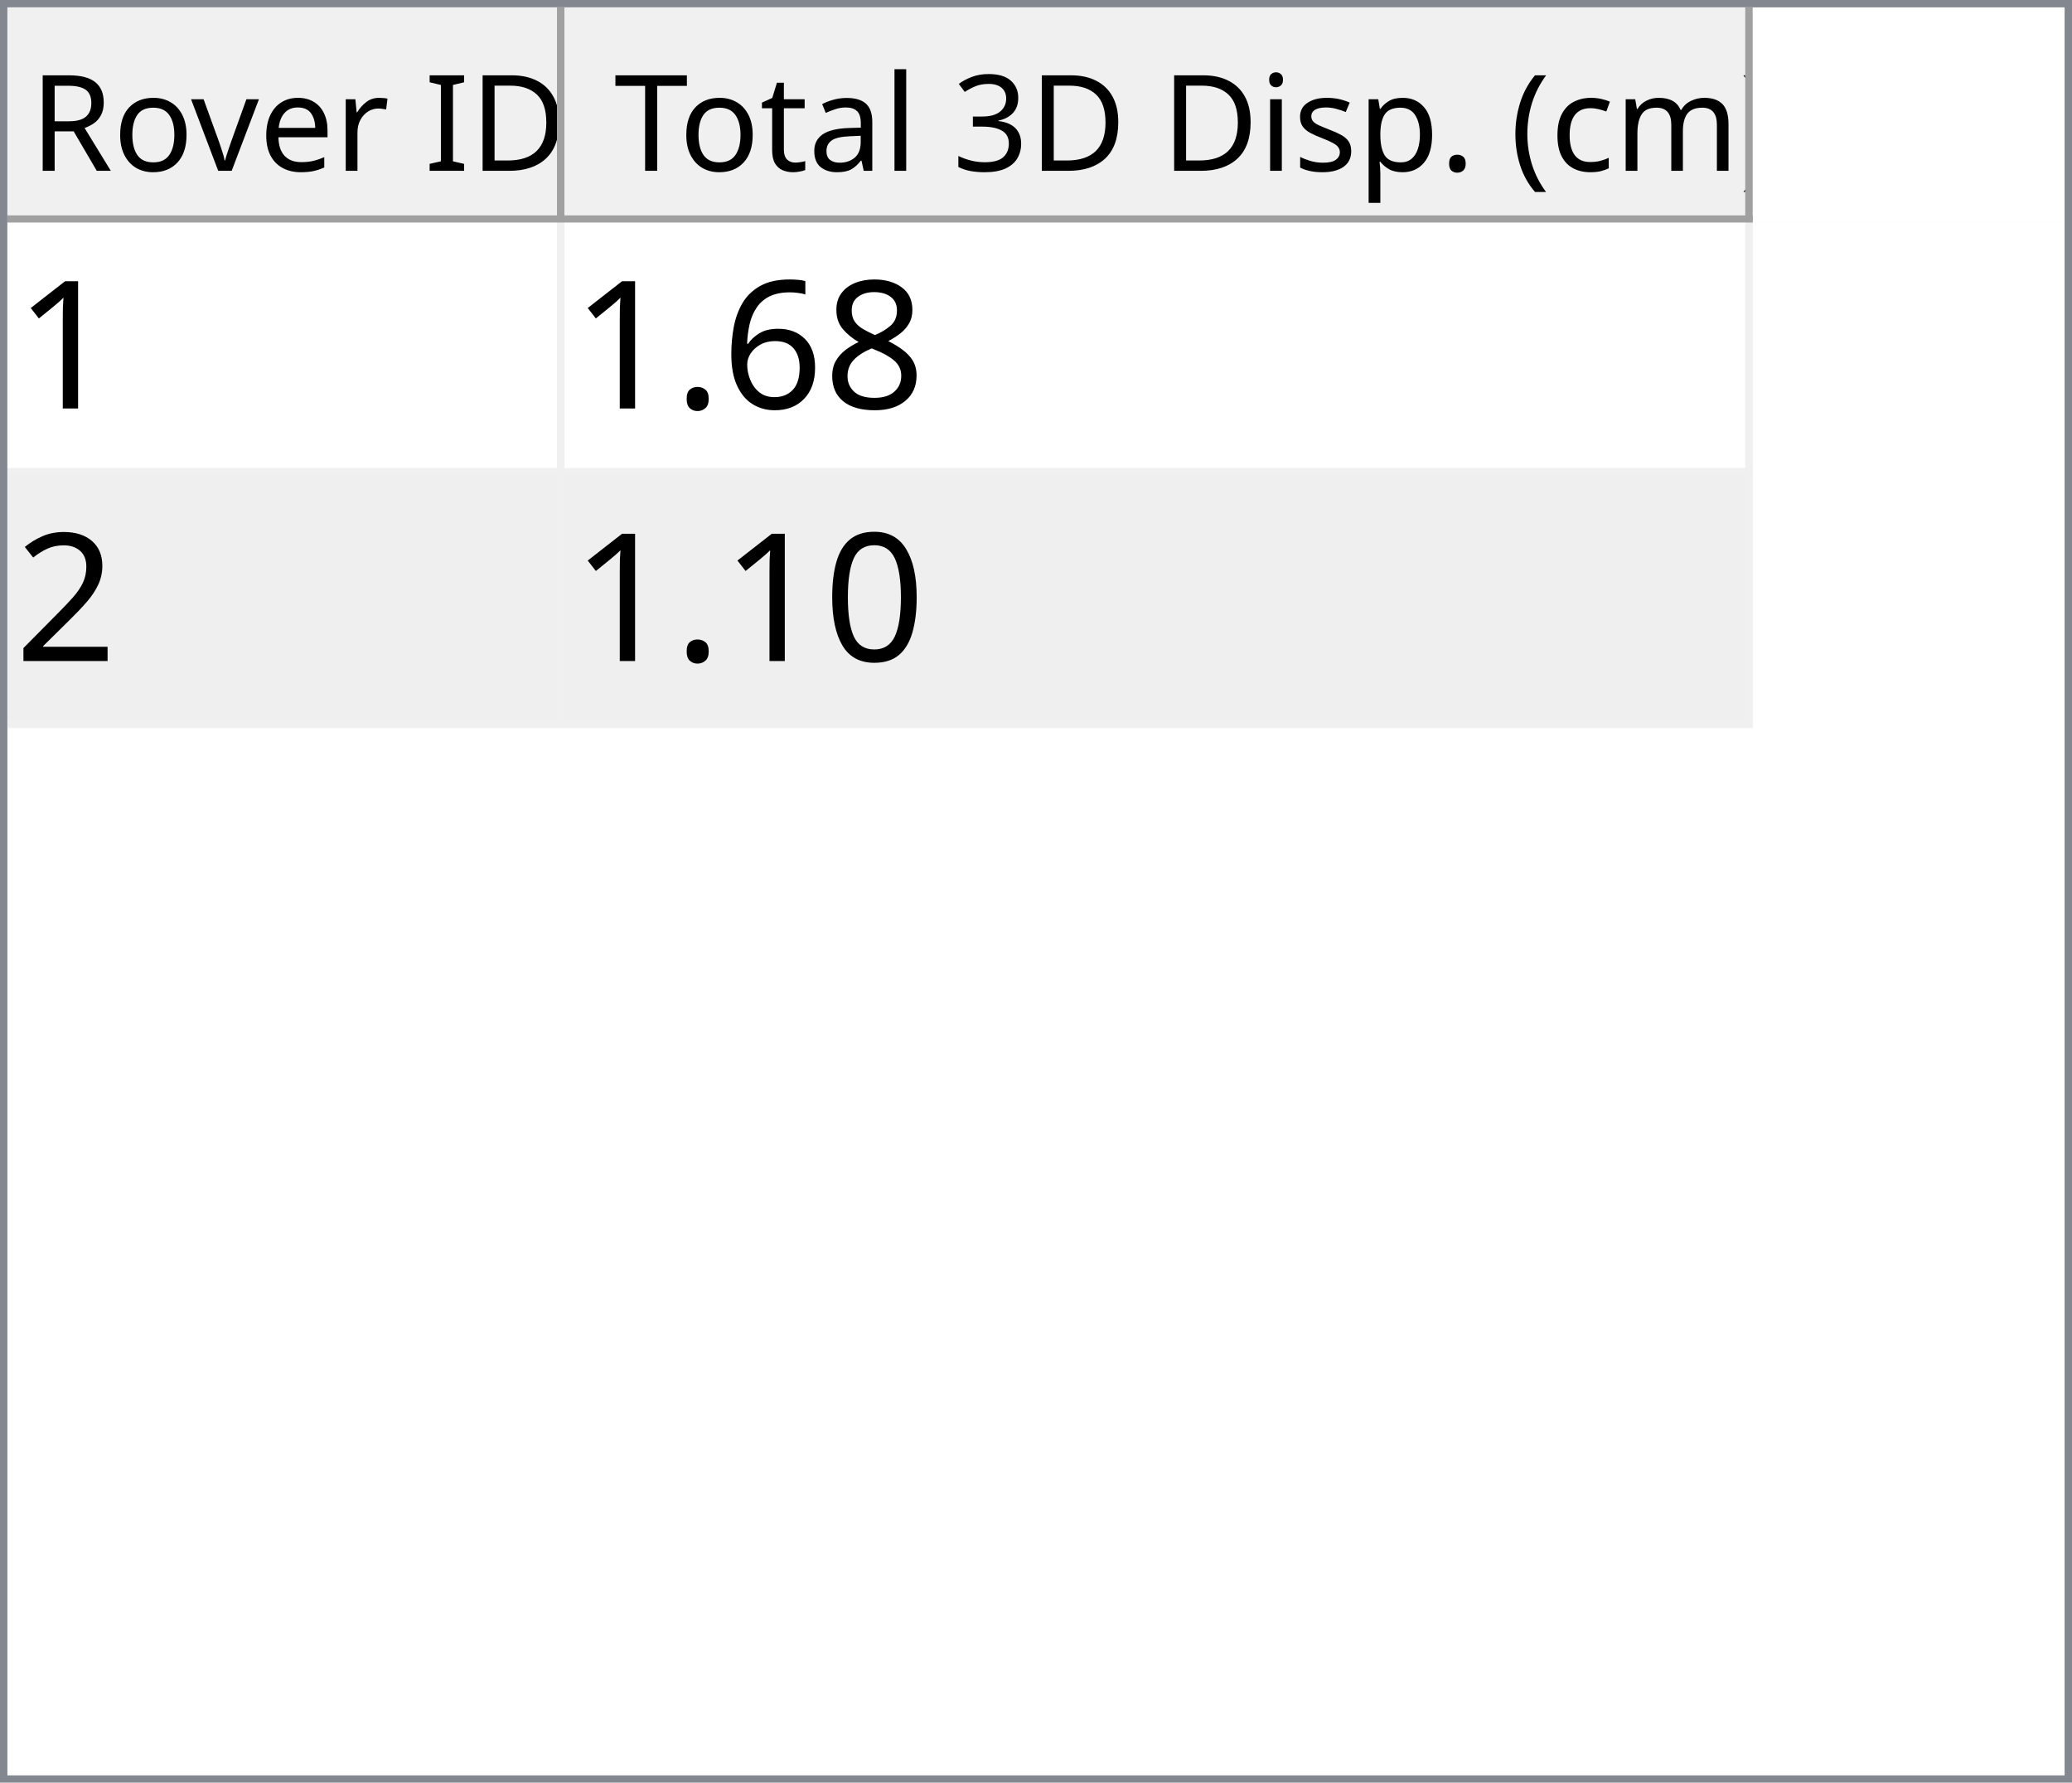
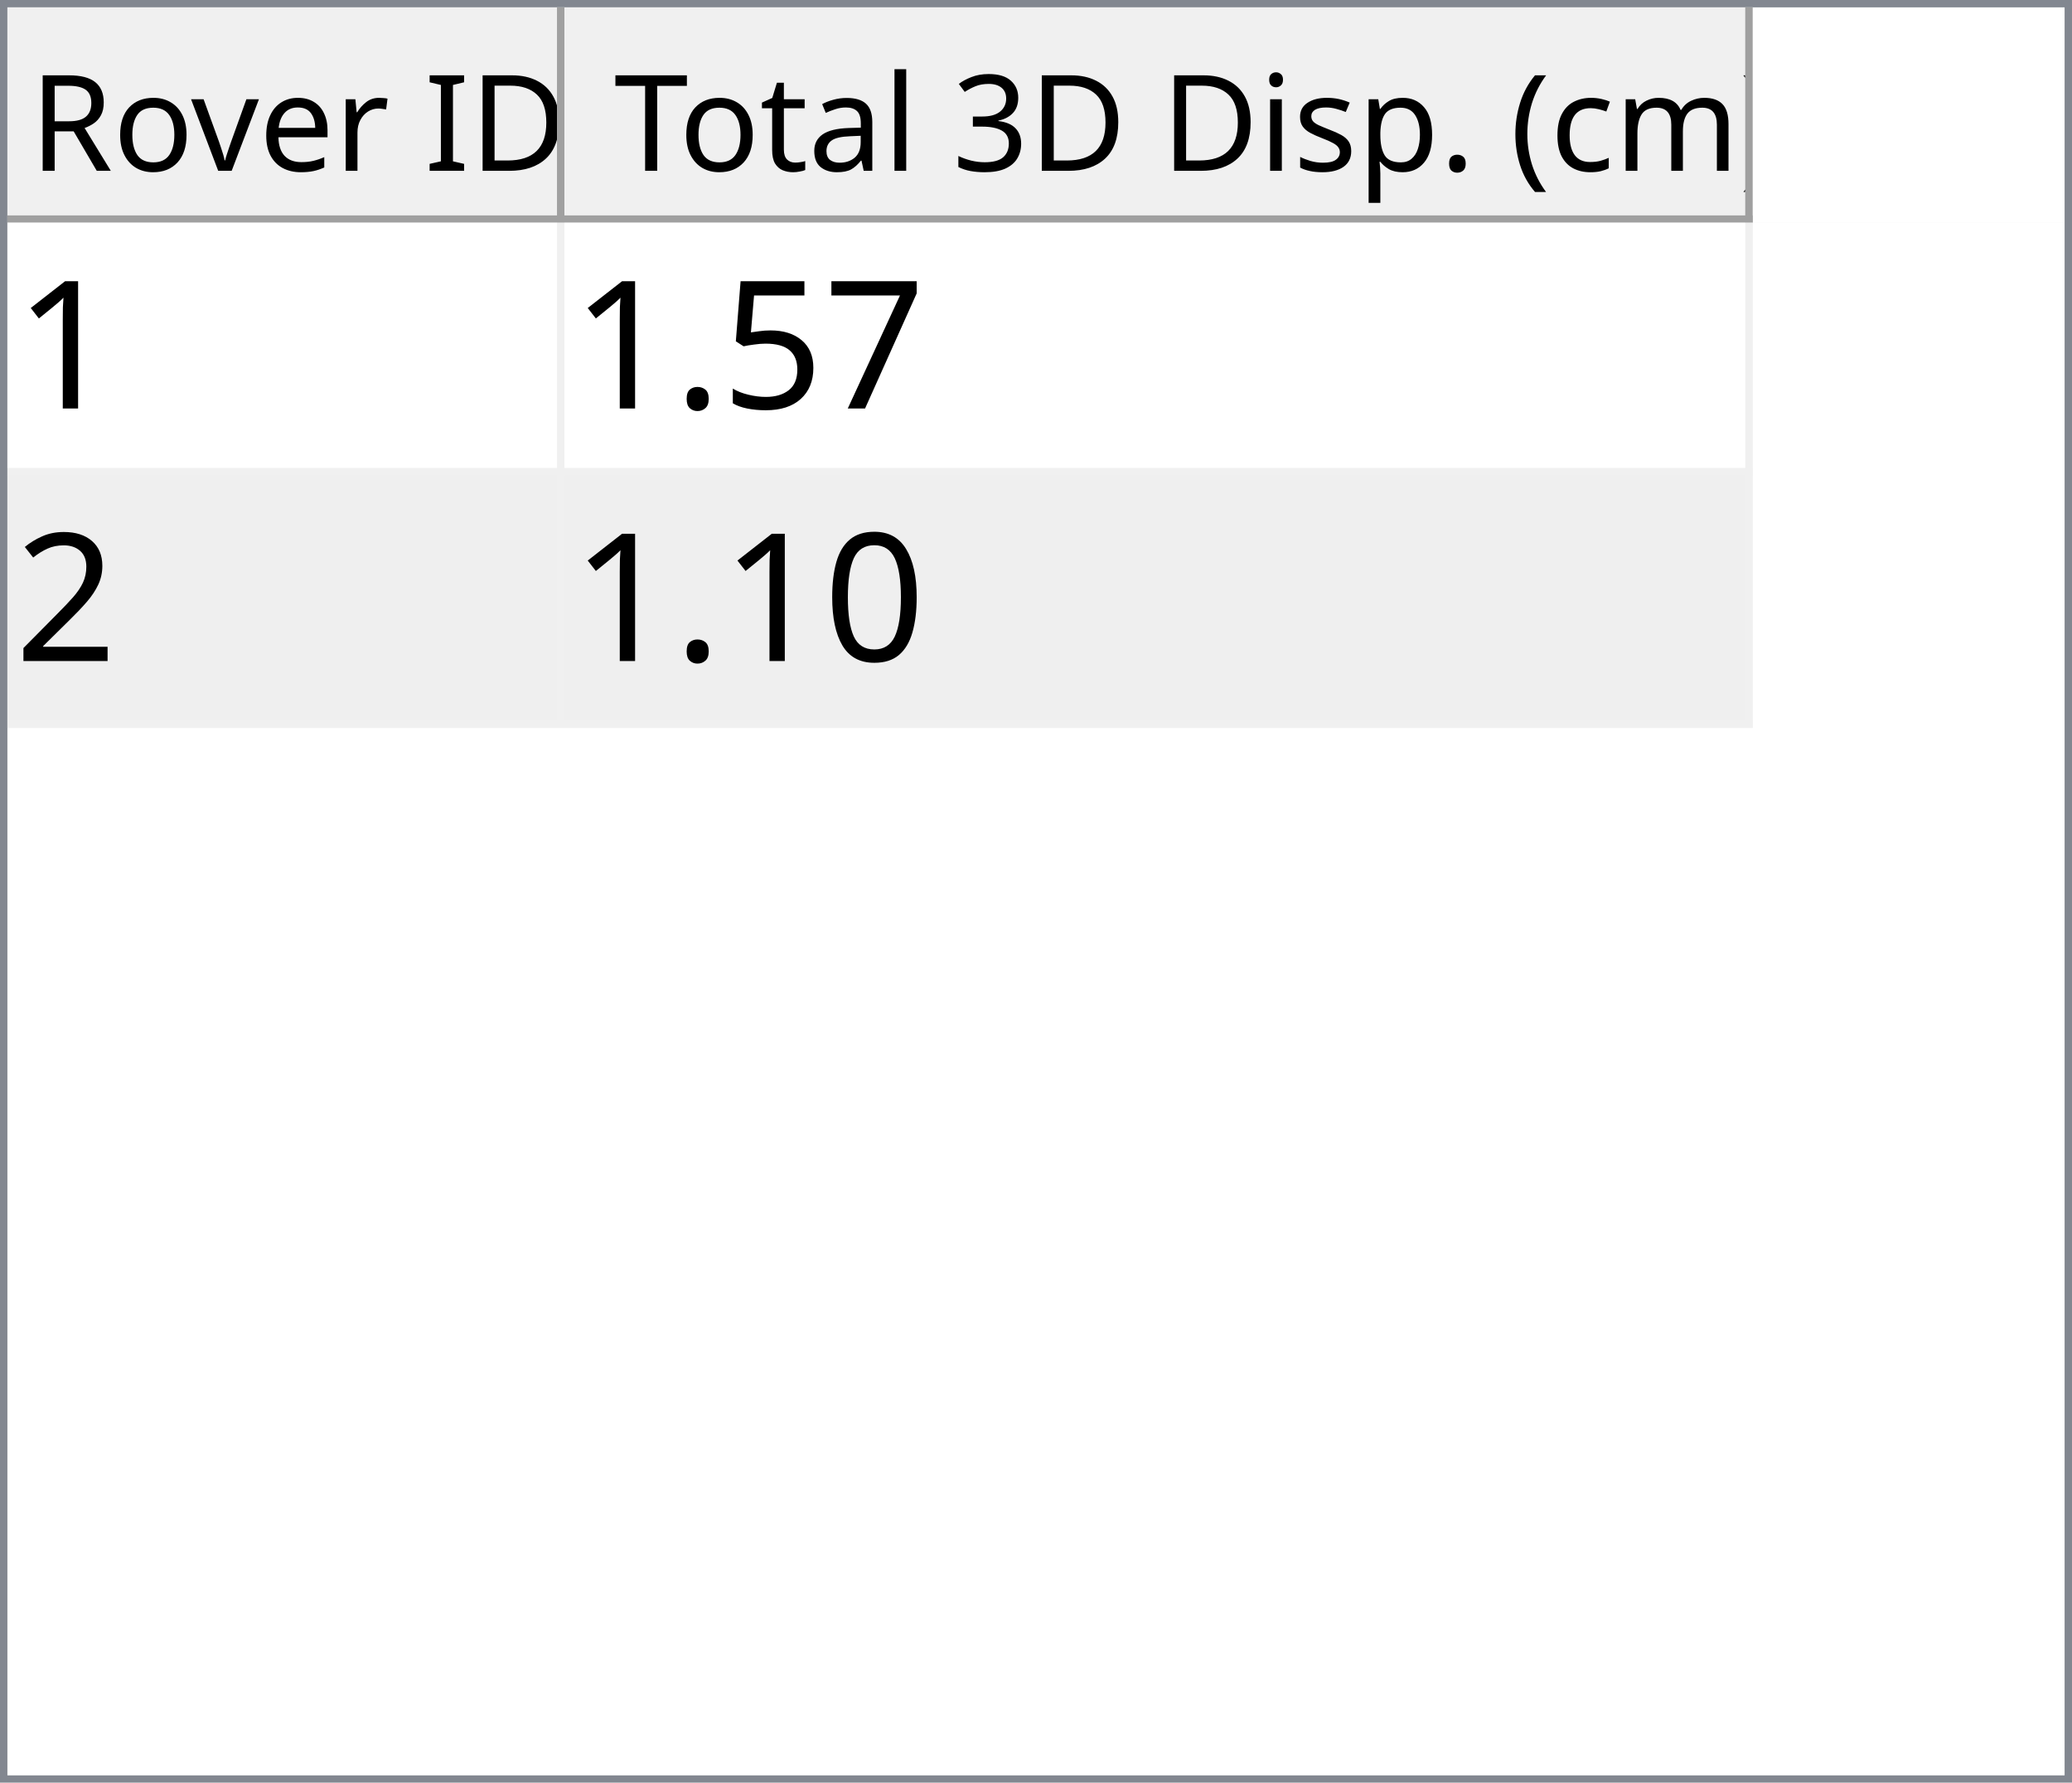
<svg xmlns="http://www.w3.org/2000/svg" style="fill-opacity:1; color-rendering:auto; color-interpolation:auto; text-rendering:auto; stroke:black; stroke-linecap:square; stroke-miterlimit:10; shape-rendering:auto; stroke-opacity:1; fill:black; stroke-dasharray:none; font-weight:normal; stroke-width:1; font-family:'Dialog'; font-style:normal; stroke-linejoin:miter; font-size:12px; stroke-dashoffset:0; image-rendering:auto;" width="279" height="240">
  <defs id="genericDefs" />
  <g>
    <defs id="defs1">
      <clipPath clipPathUnits="userSpaceOnUse" id="clipPath1">
        <path d="M0 0 L279 0 L279 240 L0 240 L0 0 Z" />
      </clipPath>
      <clipPath clipPathUnits="userSpaceOnUse" id="clipPath2">
        <path d="M0 0 L0 240 L279 240 L279 0 Z" />
      </clipPath>
      <clipPath clipPathUnits="userSpaceOnUse" id="clipPath3">
        <path d="M0 0 L0 29 L277 29 L277 0 Z" />
      </clipPath>
      <clipPath clipPathUnits="userSpaceOnUse" id="clipPath4">
        <path d="M0 0 L0 29 L75 29 L75 0 Z" />
      </clipPath>
      <clipPath clipPathUnits="userSpaceOnUse" id="clipPath5">
        <path d="M1 1 L1 28 L74 28 L74 1 Z" />
      </clipPath>
      <clipPath clipPathUnits="userSpaceOnUse" id="clipPath6">
        <path d="M0 0 L0 27 L73 27 L73 0 Z" />
      </clipPath>
      <clipPath clipPathUnits="userSpaceOnUse" id="clipPath7">
        <path d="M-0.5 -0.5 L-0.5 28.5 L74.5 28.5 L74.5 -0.5 Z" />
      </clipPath>
      <clipPath clipPathUnits="userSpaceOnUse" id="clipPath8">
        <path d="M0 0 L0 29 L160 29 L160 0 Z" />
      </clipPath>
      <clipPath clipPathUnits="userSpaceOnUse" id="clipPath9">
        <path d="M1 1 L1 28 L159 28 L159 1 Z" />
      </clipPath>
      <clipPath clipPathUnits="userSpaceOnUse" id="clipPath10">
        <path d="M0 0 L0 27 L158 27 L158 0 Z" />
      </clipPath>
      <clipPath clipPathUnits="userSpaceOnUse" id="clipPath11">
        <path d="M-0.5 -0.5 L-0.5 28.5 L159.5 28.5 L159.5 -0.5 Z" />
      </clipPath>
      <clipPath clipPathUnits="userSpaceOnUse" id="clipPath12">
        <path d="M0 0 L0 209 L277 209 L277 0 Z" />
      </clipPath>
      <clipPath clipPathUnits="userSpaceOnUse" id="clipPath13">
        <path d="M0 0 L0 68 L235 68 L235 0 Z" />
      </clipPath>
      <clipPath clipPathUnits="userSpaceOnUse" id="clipPath14">
        <path d="M-0.5 -0.5 L-0.5 67.5 L234.5 67.5 L234.5 -0.5 Z" />
      </clipPath>
      <clipPath clipPathUnits="userSpaceOnUse" id="clipPath15">
        <path d="M0 0 L0 33 L74 33 L74 0 Z" />
      </clipPath>
      <clipPath clipPathUnits="userSpaceOnUse" id="clipPath16">
        <path d="M0 0 L0 33 L159 33 L159 0 Z" />
      </clipPath>
      <font horiz-adv-x="64.551" id="font1">
        <font-face ascent="107.91" descent="25.098" units-per-em="100" style="font-style:normal; font-family:Segoe UI; font-weight:normal;" />
        <missing-glyph horiz-adv-x="64.551" d="M8.109 0 L8.109 68.266 L56.453 68.266 L56.453 0 L8.109 0 ZM15.328 7.234 L49.219 7.234 L49.219 61.031 L15.328 61.031 L15.328 7.234 Z" />
        <glyph unicode="D" horiz-adv-x="70.117" d="M9.188 0 L9.188 70.016 L28.516 70.016 Q65.531 70.016 65.531 35.891 Q65.531 19.672 55.25 9.836 Q44.969 0 27.734 0 L9.188 0 ZM17.391 62.594 L17.391 7.422 L27.828 7.422 Q41.609 7.422 49.273 14.797 Q56.938 22.172 56.938 35.688 Q56.938 62.594 28.328 62.594 L17.391 62.594 Z" />
        <glyph unicode="I" horiz-adv-x="26.611" d="M17.391 0 L9.188 0 L9.188 70.016 L17.391 70.016 L17.391 0 Z" />
        <glyph unicode=" " horiz-adv-x="27.393" d="" />
        <glyph unicode="r" horiz-adv-x="34.766" d="M34.188 41.891 Q32.078 43.5 28.125 43.5 Q23 43.5 19.555 38.672 Q16.109 33.844 16.109 25.484 L16.109 0 L8.109 0 L8.109 50 L16.109 50 L16.109 39.703 L16.312 39.703 Q18.016 44.969 21.531 47.922 Q25.047 50.875 29.391 50.875 Q32.516 50.875 34.188 50.203 L34.188 41.891 Z" />
        <glyph unicode="e" horiz-adv-x="52.295" d="M48.297 23 L12.984 23 Q13.188 14.656 17.484 10.109 Q21.781 5.562 29.297 5.562 Q37.75 5.562 44.828 11.141 L44.828 3.609 Q38.234 -1.172 27.391 -1.172 Q16.797 -1.172 10.742 5.641 Q4.688 12.453 4.688 24.812 Q4.688 36.469 11.305 43.82 Q17.922 51.172 27.734 51.172 Q37.547 51.172 42.922 44.828 Q48.297 38.484 48.297 27.203 L48.297 23 ZM40.094 29.781 Q40.047 36.719 36.75 40.578 Q33.453 44.438 27.594 44.438 Q21.922 44.438 17.969 40.383 Q14.016 36.328 13.094 29.781 L40.094 29.781 Z" />
        <glyph unicode="v" horiz-adv-x="47.9" d="M47.406 50 L27.484 0 L19.625 0 L0.688 50 L9.469 50 L22.172 13.672 Q23.578 9.672 23.922 6.688 L24.125 6.688 Q24.609 10.453 25.688 13.484 L38.969 50 L47.406 50 Z" />
        <glyph unicode="o" horiz-adv-x="58.594" d="M29 -1.172 Q17.922 -1.172 11.305 5.836 Q4.688 12.844 4.688 24.422 Q4.688 37.016 11.57 44.094 Q18.453 51.172 30.172 51.172 Q41.359 51.172 47.633 44.289 Q53.906 37.406 53.906 25.203 Q53.906 13.234 47.141 6.031 Q40.375 -1.172 29 -1.172 ZM29.594 44.438 Q21.875 44.438 17.383 39.188 Q12.891 33.938 12.891 24.703 Q12.891 15.828 17.43 10.695 Q21.969 5.562 29.594 5.562 Q37.359 5.562 41.531 10.594 Q45.703 15.625 45.703 24.906 Q45.703 34.281 41.531 39.359 Q37.359 44.438 29.594 44.438 Z" />
        <glyph unicode="R" horiz-adv-x="59.814" d="M59.375 0 L49.609 0 L37.891 19.625 Q36.281 22.359 34.766 24.289 Q33.25 26.219 31.664 27.438 Q30.078 28.656 28.25 29.219 Q26.422 29.781 24.125 29.781 L17.391 29.781 L17.391 0 L9.188 0 L9.188 70.016 L30.078 70.016 Q34.672 70.016 38.555 68.867 Q42.438 67.719 45.289 65.375 Q48.141 63.031 49.758 59.547 Q51.375 56.062 51.375 51.375 Q51.375 47.703 50.273 44.656 Q49.172 41.609 47.148 39.211 Q45.125 36.812 42.266 35.133 Q39.406 33.453 35.844 32.516 L35.844 32.328 Q37.594 31.547 38.891 30.547 Q40.188 29.547 41.359 28.18 Q42.531 26.812 43.68 25.078 Q44.828 23.344 46.234 21.047 L59.375 0 ZM17.391 62.594 L17.391 37.203 L28.516 37.203 Q31.594 37.203 34.203 38.133 Q36.812 39.062 38.719 40.797 Q40.625 42.531 41.703 45.047 Q42.781 47.562 42.781 50.688 Q42.781 56.297 39.141 59.445 Q35.5 62.594 28.609 62.594 L17.391 62.594 Z" />
        <glyph unicode=")" horiz-adv-x="30.176" d="M8.297 -15.922 L1.172 -15.922 Q16.406 2.344 16.406 26.812 Q16.406 51.469 1.078 70.016 L8.297 70.016 Q23.531 52.156 23.531 26.703 Q23.531 1.375 8.297 -15.922 Z" />
        <glyph unicode="m" horiz-adv-x="86.133" d="M79.109 0 L71.094 0 L71.094 28.719 Q71.094 37.016 68.531 40.727 Q65.969 44.438 59.906 44.438 Q54.781 44.438 51.195 39.75 Q47.609 35.062 47.609 28.516 L47.609 0 L39.594 0 L39.594 29.688 Q39.594 44.438 28.219 44.438 Q22.953 44.438 19.531 40.016 Q16.109 35.594 16.109 28.516 L16.109 0 L8.109 0 L8.109 50 L16.109 50 L16.109 42.094 L16.312 42.094 Q21.625 51.172 31.844 51.172 Q36.969 51.172 40.773 48.312 Q44.578 45.453 46 40.828 Q51.562 51.172 62.594 51.172 Q79.109 51.172 79.109 30.812 L79.109 0 Z" />
        <glyph unicode="c" horiz-adv-x="46.191" d="M42.188 2.297 Q36.422 -1.172 28.516 -1.172 Q17.828 -1.172 11.258 5.789 Q4.688 12.75 4.688 23.828 Q4.688 36.188 11.766 43.68 Q18.844 51.172 30.672 51.172 Q37.25 51.172 42.281 48.734 L42.281 40.531 Q36.719 44.438 30.375 44.438 Q22.703 44.438 17.797 38.945 Q12.891 33.453 12.891 24.516 Q12.891 15.719 17.508 10.641 Q22.125 5.562 29.891 5.562 Q36.422 5.562 42.188 9.906 L42.188 2.297 Z" />
        <glyph unicode="(" horiz-adv-x="30.176" d="M29.109 -15.922 L21.969 -15.922 Q6.844 1.375 6.844 26.703 Q6.844 52.156 21.969 70.016 L29.203 70.016 Q13.875 51.469 13.875 26.812 Q13.875 2.344 29.109 -15.922 Z" />
        <glyph unicode="." horiz-adv-x="21.68" d="M10.891 -1.078 Q8.641 -1.078 7.055 0.539 Q5.469 2.156 5.469 4.391 Q5.469 6.641 7.055 8.273 Q8.641 9.906 10.891 9.906 Q13.188 9.906 14.797 8.273 Q16.406 6.641 16.406 4.391 Q16.406 2.156 14.797 0.539 Q13.188 -1.078 10.891 -1.078 Z" />
        <glyph unicode="p" horiz-adv-x="58.789" d="M16.312 7.234 L16.109 7.234 L16.109 -23 L8.109 -23 L8.109 50 L16.109 50 L16.109 41.219 L16.312 41.219 Q22.219 51.172 33.594 51.172 Q43.266 51.172 48.688 44.461 Q54.109 37.75 54.109 26.469 Q54.109 13.922 48 6.375 Q41.891 -1.172 31.297 -1.172 Q21.578 -1.172 16.312 7.234 ZM16.109 27.391 L16.109 20.406 Q16.109 14.203 20.141 9.883 Q24.172 5.562 30.375 5.562 Q37.641 5.562 41.773 11.133 Q45.906 16.703 45.906 26.609 Q45.906 34.969 42.047 39.703 Q38.188 44.438 31.594 44.438 Q24.609 44.438 20.359 39.578 Q16.109 34.719 16.109 27.391 Z" />
        <glyph unicode="s" horiz-adv-x="42.432" d="M5.078 1.812 L5.078 10.406 Q11.625 5.562 19.484 5.562 Q30.031 5.562 30.031 12.594 Q30.031 14.594 29.125 15.992 Q28.219 17.391 26.68 18.461 Q25.141 19.531 23.07 20.383 Q21 21.234 18.609 22.172 Q15.281 23.484 12.766 24.828 Q10.25 26.172 8.57 27.859 Q6.891 29.547 6.031 31.695 Q5.172 33.844 5.172 36.719 Q5.172 40.234 6.789 42.945 Q8.406 45.656 11.086 47.484 Q13.766 49.312 17.211 50.242 Q20.656 51.172 24.312 51.172 Q30.812 51.172 35.938 48.922 L35.938 40.828 Q30.422 44.438 23.25 44.438 Q21 44.438 19.195 43.922 Q17.391 43.406 16.094 42.477 Q14.797 41.547 14.086 40.258 Q13.375 38.969 13.375 37.406 Q13.375 35.453 14.086 34.133 Q14.797 32.812 16.164 31.789 Q17.531 30.766 19.484 29.938 Q21.438 29.109 23.922 28.125 Q27.25 26.859 29.883 25.516 Q32.516 24.172 34.375 22.484 Q36.234 20.797 37.234 18.602 Q38.234 16.406 38.234 13.375 Q38.234 9.672 36.602 6.938 Q34.969 4.203 32.234 2.398 Q29.5 0.594 25.93 -0.289 Q22.359 -1.172 18.453 -1.172 Q10.75 -1.172 5.078 1.812 Z" />
        <glyph unicode="i" horiz-adv-x="24.219" d="M12.203 62.703 Q10.062 62.703 8.547 64.164 Q7.031 65.625 7.031 67.875 Q7.031 70.125 8.547 71.609 Q10.062 73.094 12.203 73.094 Q14.406 73.094 15.945 71.609 Q17.484 70.125 17.484 67.875 Q17.484 65.719 15.945 64.211 Q14.406 62.703 12.203 62.703 ZM16.109 0 L8.109 0 L8.109 50 L16.109 50 L16.109 0 Z" />
        <glyph unicode="3" horiz-adv-x="53.906" d="M46.531 19.828 Q46.531 15.094 44.75 11.211 Q42.969 7.328 39.719 4.57 Q36.469 1.812 31.93 0.297 Q27.391 -1.219 21.922 -1.219 Q11.922 -1.219 6 2.594 L6 11.188 Q13.094 5.609 22.219 5.609 Q25.875 5.609 28.828 6.539 Q31.781 7.469 33.906 9.227 Q36.031 10.984 37.18 13.477 Q38.328 15.969 38.328 19.094 Q38.328 32.812 18.797 32.812 L12.984 32.812 L12.984 39.594 L18.5 39.594 Q35.797 39.594 35.797 52.484 Q35.797 64.406 22.609 64.406 Q15.188 64.406 8.688 59.422 L8.688 67.188 Q15.375 71.188 24.609 71.188 Q29 71.188 32.57 69.969 Q36.141 68.75 38.68 66.555 Q41.219 64.359 42.609 61.281 Q44 58.203 44 54.5 Q44 40.672 30.031 36.719 L30.031 36.531 Q33.594 36.141 36.625 34.797 Q39.656 33.453 41.852 31.305 Q44.047 29.156 45.289 26.25 Q46.531 23.344 46.531 19.828 Z" />
        <glyph unicode="l" horiz-adv-x="24.219" d="M16.109 0 L8.109 0 L8.109 74.031 L16.109 74.031 L16.109 0 Z" />
        <glyph unicode="a" horiz-adv-x="50.879" d="M43.891 0 L35.891 0 L35.891 7.812 L35.688 7.812 Q30.469 -1.172 20.312 -1.172 Q12.844 -1.172 8.617 2.781 Q4.391 6.734 4.391 13.281 Q4.391 27.297 20.906 29.594 L35.891 31.688 Q35.891 44.438 25.594 44.438 Q16.547 44.438 9.281 38.281 L9.281 46.484 Q16.656 51.172 26.266 51.172 Q43.891 51.172 43.891 32.516 L43.891 0 ZM35.891 25.297 L23.828 23.641 Q18.266 22.859 15.43 20.875 Q12.594 18.891 12.594 13.875 Q12.594 10.203 15.211 7.883 Q17.828 5.562 22.172 5.562 Q28.125 5.562 32.008 9.742 Q35.891 13.922 35.891 20.312 L35.891 25.297 Z" />
        <glyph unicode="t" horiz-adv-x="33.887" d="M31.297 0.484 Q28.469 -1.078 23.828 -1.078 Q10.688 -1.078 10.688 13.578 L10.688 43.172 L2.094 43.172 L2.094 50 L10.688 50 L10.688 62.203 L18.703 64.797 L18.703 50 L31.297 50 L31.297 43.172 L18.703 43.172 L18.703 14.984 Q18.703 9.969 20.414 7.82 Q22.125 5.672 26.078 5.672 Q29.109 5.672 31.297 7.328 L31.297 0.484 Z" />
        <glyph unicode="T" horiz-adv-x="52.393" d="M50.594 62.594 L30.375 62.594 L30.375 0 L22.172 0 L22.172 62.594 L2 62.594 L2 70.016 L50.594 70.016 L50.594 62.594 Z" />
      </font>
      <font horiz-adv-x="75.0" id="font2">
        <font-face ascent="100.537" descent="21.973" units-per-em="100" style="font-style:normal; font-family:sans-serif; font-weight:normal;" />
        <missing-glyph horiz-adv-x="75.0" d="M12.5 0 L12.5 62.5 L62.5 62.5 L62.5 0 L12.5 0 ZM14.062 1.562 L60.938 1.562 L60.938 60.938 L14.062 60.938 L14.062 1.562 Z" />
        <glyph unicode="1" horiz-adv-x="55.615" d="M37.25 0 L28.469 0 L28.469 56 Q25.297 52.984 20.141 49.953 Q14.984 46.922 10.891 45.406 L10.891 53.906 Q18.266 57.375 23.781 62.305 Q29.297 67.234 31.594 71.875 L37.25 71.875 L37.25 0 Z" />
-         <glyph unicode="8" horiz-adv-x="55.615" d="M17.672 38.812 Q12.203 40.828 9.57 44.539 Q6.938 48.25 6.938 53.422 Q6.938 61.234 12.555 66.555 Q18.172 71.875 27.484 71.875 Q36.859 71.875 42.578 66.43 Q48.297 60.984 48.297 53.172 Q48.297 48.188 45.68 44.508 Q43.062 40.828 37.75 38.812 Q44.344 36.672 47.781 31.883 Q51.219 27.094 51.219 20.453 Q51.219 11.281 44.727 5.031 Q38.234 -1.219 27.641 -1.219 Q17.047 -1.219 10.547 5.055 Q4.047 11.328 4.047 20.703 Q4.047 27.688 7.594 32.398 Q11.141 37.109 17.672 38.812 ZM15.922 53.719 Q15.922 48.641 19.195 45.414 Q22.469 42.188 27.688 42.188 Q32.766 42.188 36.016 45.383 Q39.266 48.578 39.266 53.219 Q39.266 58.062 35.914 61.359 Q32.562 64.656 27.594 64.656 Q22.562 64.656 19.242 61.43 Q15.922 58.203 15.922 53.719 ZM13.094 20.656 Q13.094 16.891 14.875 13.375 Q16.656 9.859 20.172 7.93 Q23.688 6 27.734 6 Q34.031 6 38.133 10.055 Q42.234 14.109 42.234 20.359 Q42.234 26.703 38.016 30.859 Q33.797 35.016 27.438 35.016 Q21.234 35.016 17.164 30.914 Q13.094 26.812 13.094 20.656 Z" />
-         <glyph unicode="6" horiz-adv-x="55.615" d="M49.75 54.047 L41.016 53.375 Q39.844 58.547 37.703 60.891 Q34.125 64.656 28.906 64.656 Q24.703 64.656 21.531 62.312 Q17.391 59.281 14.992 53.469 Q12.594 47.656 12.5 36.922 Q15.672 41.75 20.266 44.094 Q24.859 46.438 29.891 46.438 Q38.672 46.438 44.852 39.969 Q51.031 33.5 51.031 23.25 Q51.031 16.5 48.125 10.719 Q45.219 4.938 40.141 1.859 Q35.062 -1.219 28.609 -1.219 Q17.625 -1.219 10.695 6.859 Q3.766 14.938 3.766 33.5 Q3.766 54.25 11.422 63.672 Q18.109 71.875 29.438 71.875 Q37.891 71.875 43.289 67.141 Q48.688 62.406 49.75 54.047 ZM13.875 23.188 Q13.875 18.656 15.797 14.508 Q17.719 10.359 21.188 8.18 Q24.656 6 28.469 6 Q34.031 6 38.039 10.492 Q42.047 14.984 42.047 22.703 Q42.047 30.125 38.086 34.398 Q34.125 38.672 28.125 38.672 Q22.172 38.672 18.023 34.398 Q13.875 30.125 13.875 23.188 Z" />
+         <glyph unicode="7" horiz-adv-x="55.615" d="M4.734 62.203 L4.734 70.656 L51.078 70.656 L51.078 63.812 Q44.234 56.547 37.523 44.484 Q30.812 32.422 27.156 19.672 Q24.516 10.688 23.781 0 L14.75 0 Q14.891 8.453 18.062 20.414 Q21.234 32.375 27.172 43.484 Q33.109 54.594 39.797 62.203 L4.734 62.203 Z" />
+         <glyph unicode="5" horiz-adv-x="55.615" d="M4.156 18.75 L13.375 19.531 Q14.406 12.797 18.141 9.398 Q21.875 6 27.156 6 Q33.5 6 37.891 10.789 Q42.281 15.578 42.281 23.484 Q42.281 31 38.062 35.352 Q33.844 39.703 27 39.703 Q22.75 39.703 19.336 37.773 Q15.922 35.844 13.969 32.766 L5.719 33.844 L12.641 70.609 L48.25 70.609 L48.25 62.203 L19.672 62.203 L15.828 42.969 Q22.266 47.469 29.344 47.469 Q38.719 47.469 45.164 40.969 Q51.609 34.469 51.609 24.266 Q51.609 14.547 45.953 7.469 Q39.062 -1.219 27.156 -1.219 Q17.391 -1.219 11.211 4.25 Q5.031 9.719 4.156 18.75 Z" />
        <glyph unicode="." horiz-adv-x="27.783" d="M9.078 0 L9.078 10.016 L19.094 10.016 L19.094 0 L9.078 0 Z" />
        <glyph unicode="2" horiz-adv-x="55.615" d="M50.344 8.453 L50.344 0 L3.031 0 Q2.938 3.172 4.047 6.109 Q5.859 10.938 9.836 15.625 Q13.812 20.312 21.344 26.469 Q33.016 36.031 37.117 41.625 Q41.219 47.219 41.219 52.203 Q41.219 57.422 37.477 61.008 Q33.734 64.594 27.734 64.594 Q21.391 64.594 17.578 60.789 Q13.766 56.984 13.719 50.25 L4.688 51.172 Q5.609 61.281 11.664 66.578 Q17.719 71.875 27.938 71.875 Q38.234 71.875 44.242 66.164 Q50.25 60.453 50.25 52 Q50.25 47.703 48.492 43.555 Q46.734 39.406 42.656 34.812 Q38.578 30.219 29.109 22.219 Q21.188 15.578 18.945 13.211 Q16.703 10.844 15.234 8.453 L50.344 8.453 Z" />
        <glyph unicode="0" horiz-adv-x="55.615" d="M4.156 35.297 Q4.156 48 6.766 55.742 Q9.375 63.484 14.523 67.68 Q19.672 71.875 27.484 71.875 Q33.25 71.875 37.594 69.555 Q41.938 67.234 44.773 62.867 Q47.609 58.5 49.219 52.227 Q50.828 45.953 50.828 35.297 Q50.828 22.703 48.242 14.969 Q45.656 7.234 40.508 3.008 Q35.359 -1.219 27.484 -1.219 Q17.141 -1.219 11.234 6.203 Q4.156 15.141 4.156 35.297 ZM13.188 35.297 Q13.188 17.672 17.312 11.836 Q21.438 6 27.484 6 Q33.547 6 37.672 11.859 Q41.797 17.719 41.797 35.297 Q41.797 52.984 37.672 58.789 Q33.547 64.594 27.391 64.594 Q21.344 64.594 17.719 59.469 Q13.188 52.938 13.188 35.297 Z" />
      </font>
    </defs>
    <g style="fill:white; stroke:white;">
      <rect x="0" y="0" width="279" style="clip-path:url(#clipPath1); stroke:none;" height="240" />
    </g>
    <g style="fill:white; text-rendering:optimizeSpeed; color-rendering:optimizeSpeed; image-rendering:optimizeSpeed; shape-rendering:crispEdges; stroke:white; color-interpolation:sRGB;">
      <rect x="0" width="279" height="240" y="0" style="stroke:none;" />
      <path style="stroke:none;" d="M0 240 L279 240 L279 0 L0 0 Z" />
    </g>
    <g style="fill:rgb(240,240,240); font-size:18px; font-family:'Segoe UI'; stroke:rgb(240,240,240);">
      <rect x="0" y="0" width="279" style="clip-path:url(#clipPath2); stroke:none;" height="240" />
    </g>
    <g style="fill:rgb(130,135,144); font-size:18px; font-family:'Segoe UI'; stroke:rgb(130,135,144);">
      <path d="M0 0 L279 0 L279 240 L0 240 L0 0 ZM1 1 L278 1 L278 239 L1 239 L1 1 Z" style="fill-rule:evenodd; clip-path:url(#clipPath2); stroke:none;" />
    </g>
    <g style="fill:white; font-size:18px; font-family:'Segoe UI'; stroke:white;" transform="translate(1,1)">
      <rect x="0" y="0" width="277" style="clip-path:url(#clipPath3); stroke:none;" height="29" />
    </g>
    <g style="fill:rgb(240,240,240); font-size:18px; font-family:'Segoe UI'; stroke:rgb(240,240,240);" transform="translate(1,1)">
      <rect x="0" y="0" width="75" style="clip-path:url(#clipPath4); stroke:none;" height="29" />
    </g>
    <g style="font-family:'Segoe UI'; font-size:18px;" transform="translate(2,2)">
      <text x="2" xml:space="preserve" y="21" style="clip-path:url(#clipPath6); stroke:none;">Rover ID</text>
    </g>
    <g transform="translate(1.5,1.5)" style="fill:rgb(160,160,160); font-size:18px; font-family:'Segoe UI'; stroke:rgb(160,160,160); stroke-linejoin:bevel;">
      <line x1="74" x2="74" y1="0" style="fill:none; clip-path:url(#clipPath7);" y2="28" />
    </g>
    <g transform="matrix(1,0,0,1,1,1) translate(0.5,0.5)" style="fill:rgb(160,160,160); font-size:18px; font-family:'Segoe UI'; stroke:rgb(160,160,160); stroke-linejoin:bevel;">
      <line x1="0" x2="74" y1="28" style="fill:none; clip-path:url(#clipPath7);" y2="28" />
    </g>
    <g style="fill:rgb(240,240,240); font-size:18px; font-family:'Segoe UI'; stroke:rgb(240,240,240);" transform="translate(76,1)">
      <rect x="0" y="0" width="160" style="clip-path:url(#clipPath8); stroke:none;" height="29" />
    </g>
    <g style="font-family:'Segoe UI'; font-size:18px;" transform="translate(77,2)">
      <text x="1" xml:space="preserve" y="21" style="clip-path:url(#clipPath10); stroke:none;"> Total 3D Disp. (cm)</text>
    </g>
    <g transform="translate(76.5,1.5)" style="fill:rgb(160,160,160); font-size:18px; font-family:'Segoe UI'; stroke:rgb(160,160,160); stroke-linejoin:bevel;">
      <line x1="159" x2="159" y1="0" style="fill:none; clip-path:url(#clipPath11);" y2="28" />
    </g>
    <g transform="matrix(1,0,0,1,76,1) translate(0.5,0.5)" style="fill:rgb(160,160,160); font-size:18px; font-family:'Segoe UI'; stroke:rgb(160,160,160); stroke-linejoin:bevel;">
      <line x1="0" x2="159" y1="28" style="fill:none; clip-path:url(#clipPath11);" y2="28" />
    </g>
    <g style="fill:white; font-size:18px; font-family:'Segoe UI'; stroke:white;" transform="translate(1,30)">
      <rect x="0" y="0" width="277" style="clip-path:url(#clipPath12); stroke:none;" height="209" />
    </g>
    <g style="fill:rgb(240,240,240); font-size:24px; font-family:sans-serif; stroke:rgb(240,240,240);" transform="translate(1,30)">
      <rect x="0" y="0" width="235" style="clip-path:url(#clipPath13); stroke:none;" height="68" />
      <line transform="translate(0.5,0.5)" x1="0" x2="234" y1="33" style="clip-path:url(#clipPath14); fill:none; stroke-linejoin:bevel;" y2="33" />
    </g>
    <g transform="matrix(1,0,0,1,1,30) translate(0.5,0.5)" style="fill:rgb(240,240,240); font-size:24px; font-family:sans-serif; stroke:rgb(240,240,240); stroke-linejoin:bevel;">
      <line x1="0" x2="234" y1="67" style="fill:none; clip-path:url(#clipPath14);" y2="67" />
    </g>
    <g transform="matrix(1,0,0,1,1,30) translate(0.5,0.5)" style="fill:rgb(240,240,240); font-size:24px; font-family:sans-serif; stroke:rgb(240,240,240); stroke-linejoin:bevel;">
      <line x1="74" x2="74" y1="0" style="fill:none; clip-path:url(#clipPath14);" y2="67" />
    </g>
    <g transform="matrix(1,0,0,1,1,30) translate(0.5,0.5)" style="fill:rgb(240,240,240); font-size:24px; font-family:sans-serif; stroke:rgb(240,240,240); stroke-linejoin:bevel;">
      <line x1="234" x2="234" y1="0" style="fill:none; clip-path:url(#clipPath14);" y2="67" />
    </g>
    <g style="fill:white; font-size:24px; font-family:sans-serif; stroke:white;" transform="matrix(1,0,0,1,1,30)">
      <rect x="0" y="0" width="74" style="clip-path:url(#clipPath15); stroke:none;" height="33" />
      <text x="1" y="25" style="fill:black; clip-path:url(#clipPath15); stroke:none;" xml:space="preserve">1</text>
    </g>
    <g style="fill:white; font-size:24px; font-family:sans-serif; stroke:white;" transform="matrix(1,0,0,1,1,30) translate(75,0)">
      <rect x="0" y="0" width="159" style="clip-path:url(#clipPath16); stroke:none;" height="33" />
-       <text x="1" y="25" style="fill:black; clip-path:url(#clipPath16); stroke:none;" xml:space="preserve">1.68</text>
+       <text x="1" y="25" style="fill:black; clip-path:url(#clipPath16); stroke:none;" xml:space="preserve">1.57</text>
    </g>
    <g style="fill:rgb(239,239,239); font-size:24px; font-family:sans-serif; stroke:rgb(239,239,239);" transform="matrix(1,0,0,1,1,30) translate(0,34)">
      <rect x="0" y="0" width="74" style="clip-path:url(#clipPath15); stroke:none;" height="33" />
      <text x="1" y="25" style="fill:black; clip-path:url(#clipPath15); stroke:none;" xml:space="preserve">2</text>
    </g>
    <g style="fill:rgb(239,239,239); font-size:24px; font-family:sans-serif; stroke:rgb(239,239,239);" transform="matrix(1,0,0,1,1,30) translate(75,34)">
      <rect x="0" y="0" width="159" style="clip-path:url(#clipPath16); stroke:none;" height="33" />
      <text x="1" y="25" style="fill:black; clip-path:url(#clipPath16); stroke:none;" xml:space="preserve">1.10</text>
    </g>
  </g>
</svg>
